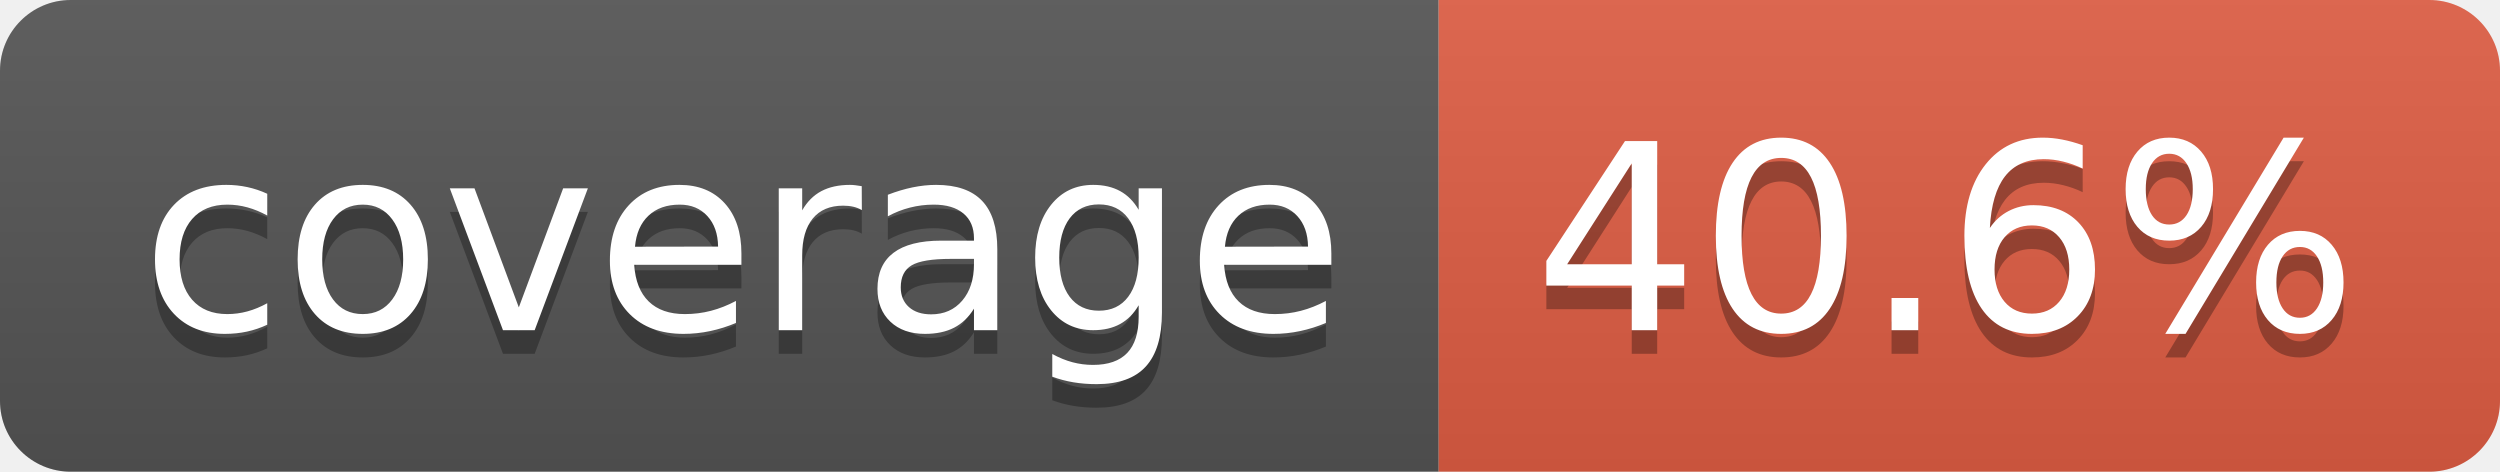
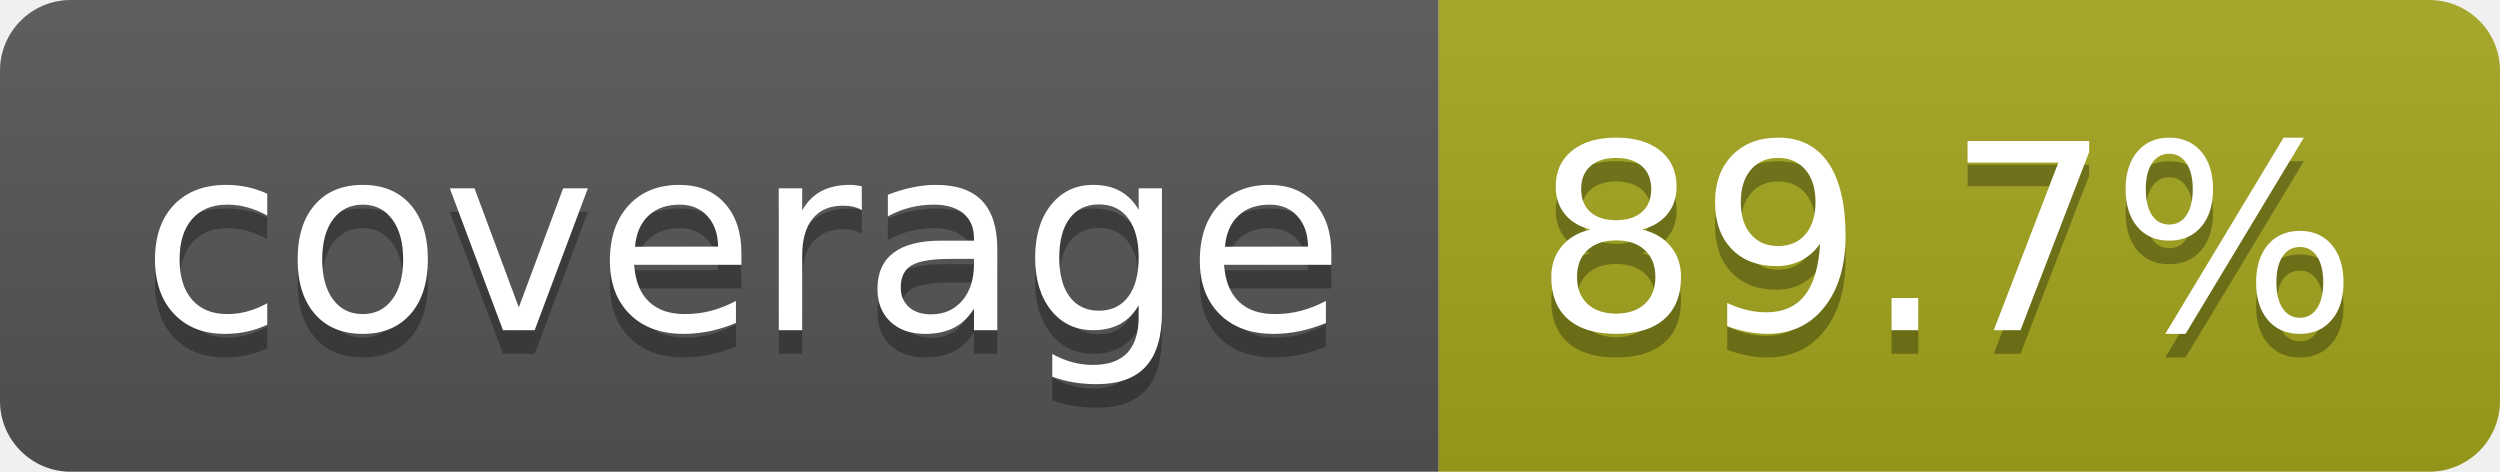
- <svg xmlns="http://www.w3.org/2000/svg" width="106" height="20" role="img" aria-label="coverage: 40.6%">
+ <svg xmlns="http://www.w3.org/2000/svg" width="106" height="20" role="img" aria-label="coverage: 89.7%">
  <linearGradient id="s" x2="0" y2="100%">
    <stop offset="0" stop-color="#bbb" stop-opacity=".1" />
    <stop offset="1" stop-opacity=".1" />
  </linearGradient>
  <clipPath id="r">
    <rect width="106" height="20" rx="3" fill="#fff" />
  </clipPath>
  <g clip-path="url(#r)">
    <rect width="61" height="20" fill="#555" />
-     <rect x="61" width="45" height="20" fill="#e05d44" />
+     <rect x="61" width="45" height="20" fill="#a4a61d" />
    <rect width="106" height="20" fill="url(#s)" />
  </g>
  <g fill="#fff" text-anchor="middle" font-family="Verdana,Geneva,DejaVu Sans,sans-serif" text-rendering="geometricPrecision" font-size="110">
    <text aria-hidden="true" x="315" y="150" fill="#010101" fill-opacity=".3" transform="scale(.1)" textLength="510">coverage</text>
    <text x="315" y="140" transform="scale(.1)" fill="#fff" textLength="510">coverage</text>
-     <text aria-hidden="true" x="825" y="150" fill="#010101" fill-opacity=".3" transform="scale(.1)" textLength="350">40.6%</text>
-     <text x="825" y="140" transform="scale(.1)" fill="#fff" textLength="350">40.6%</text>
+     <text aria-hidden="true" x="825" y="150" fill="#010101" fill-opacity=".3" transform="scale(.1)" textLength="350">89.7%</text>
+     <text x="825" y="140" transform="scale(.1)" fill="#fff" textLength="350">89.7%</text>
  </g>
</svg>
